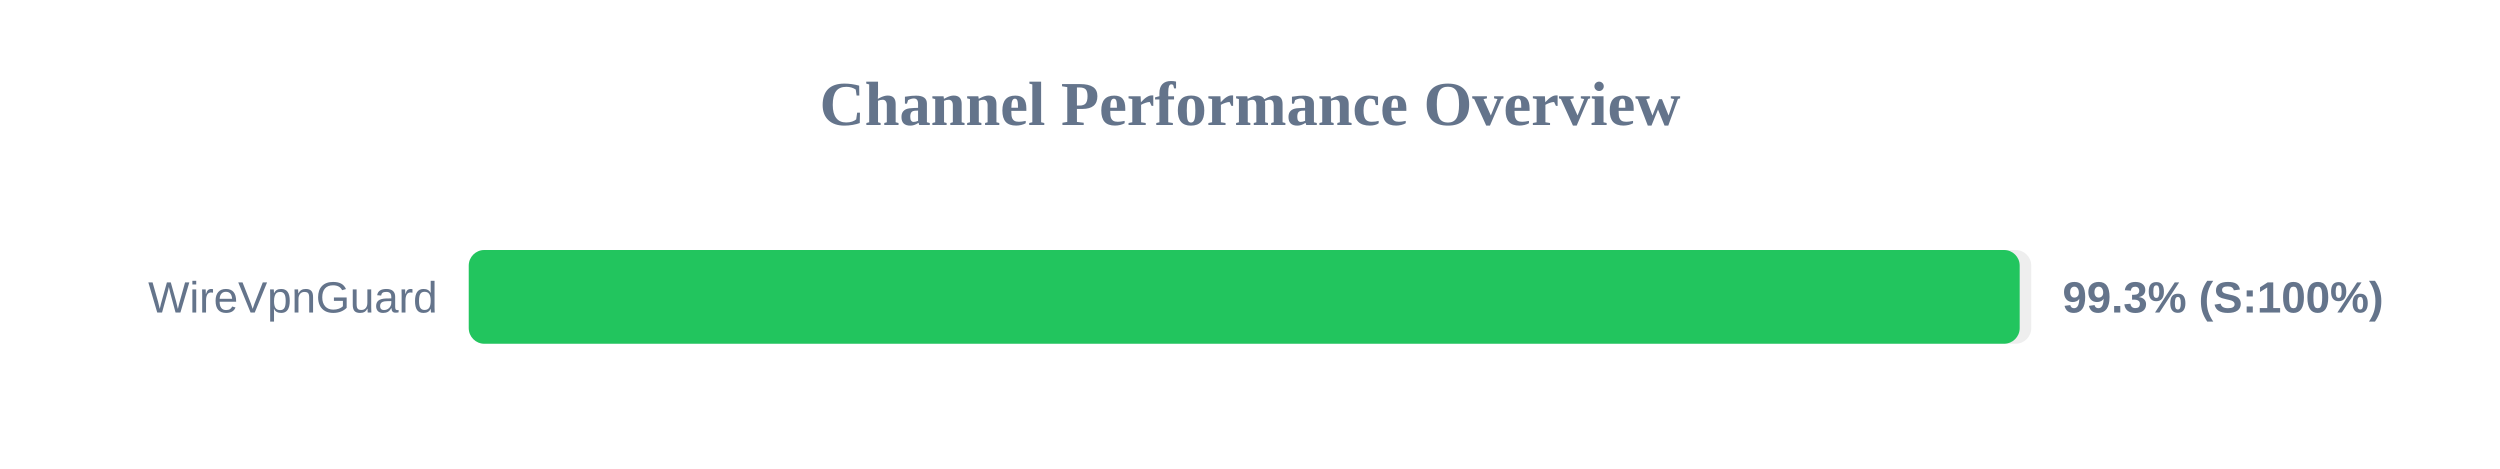
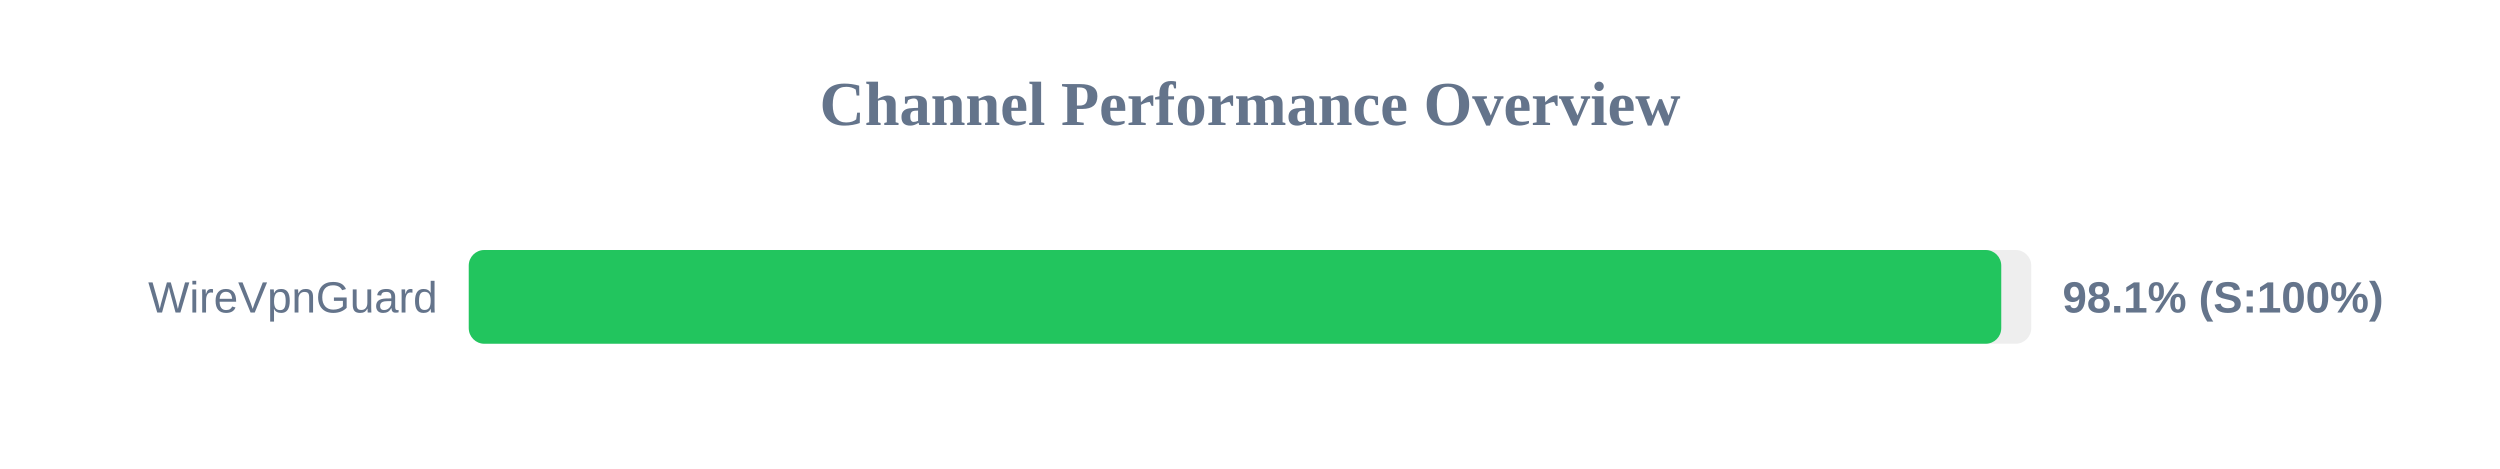
<svg xmlns="http://www.w3.org/2000/svg" width="800" height="150" version="1.1">
  <style>
        .row { font: 14px Arial; fill: #64748b; }
        .score { font: bold 14px Arial; fill: #64748b; }
    </style>
  <text x="400" y="40" text-anchor="middle" font-size="20px" font-weight="bold" fill="#64748b">Channel Performance Overview</text>
  <rect x="150" y="80" width="500" height="30" fill="#eee" rx="5" />
-   <rect x="150" y="80" width="496.3" height="30" fill="#22c55e" rx="5" />
+   <rect x="150" y="80" width="490.4" height="30" fill="#22c55e" rx="5" />
  <text x="140" y="100" text-anchor="end" class="row">WireVpnGuard</text>
-   <text x="660" y="100" text-anchor="start" class="score">99.3% (S:100%)</text>
+   <text x="660" y="100" text-anchor="start" class="score">98.1% (S:100%)</text>
</svg>
